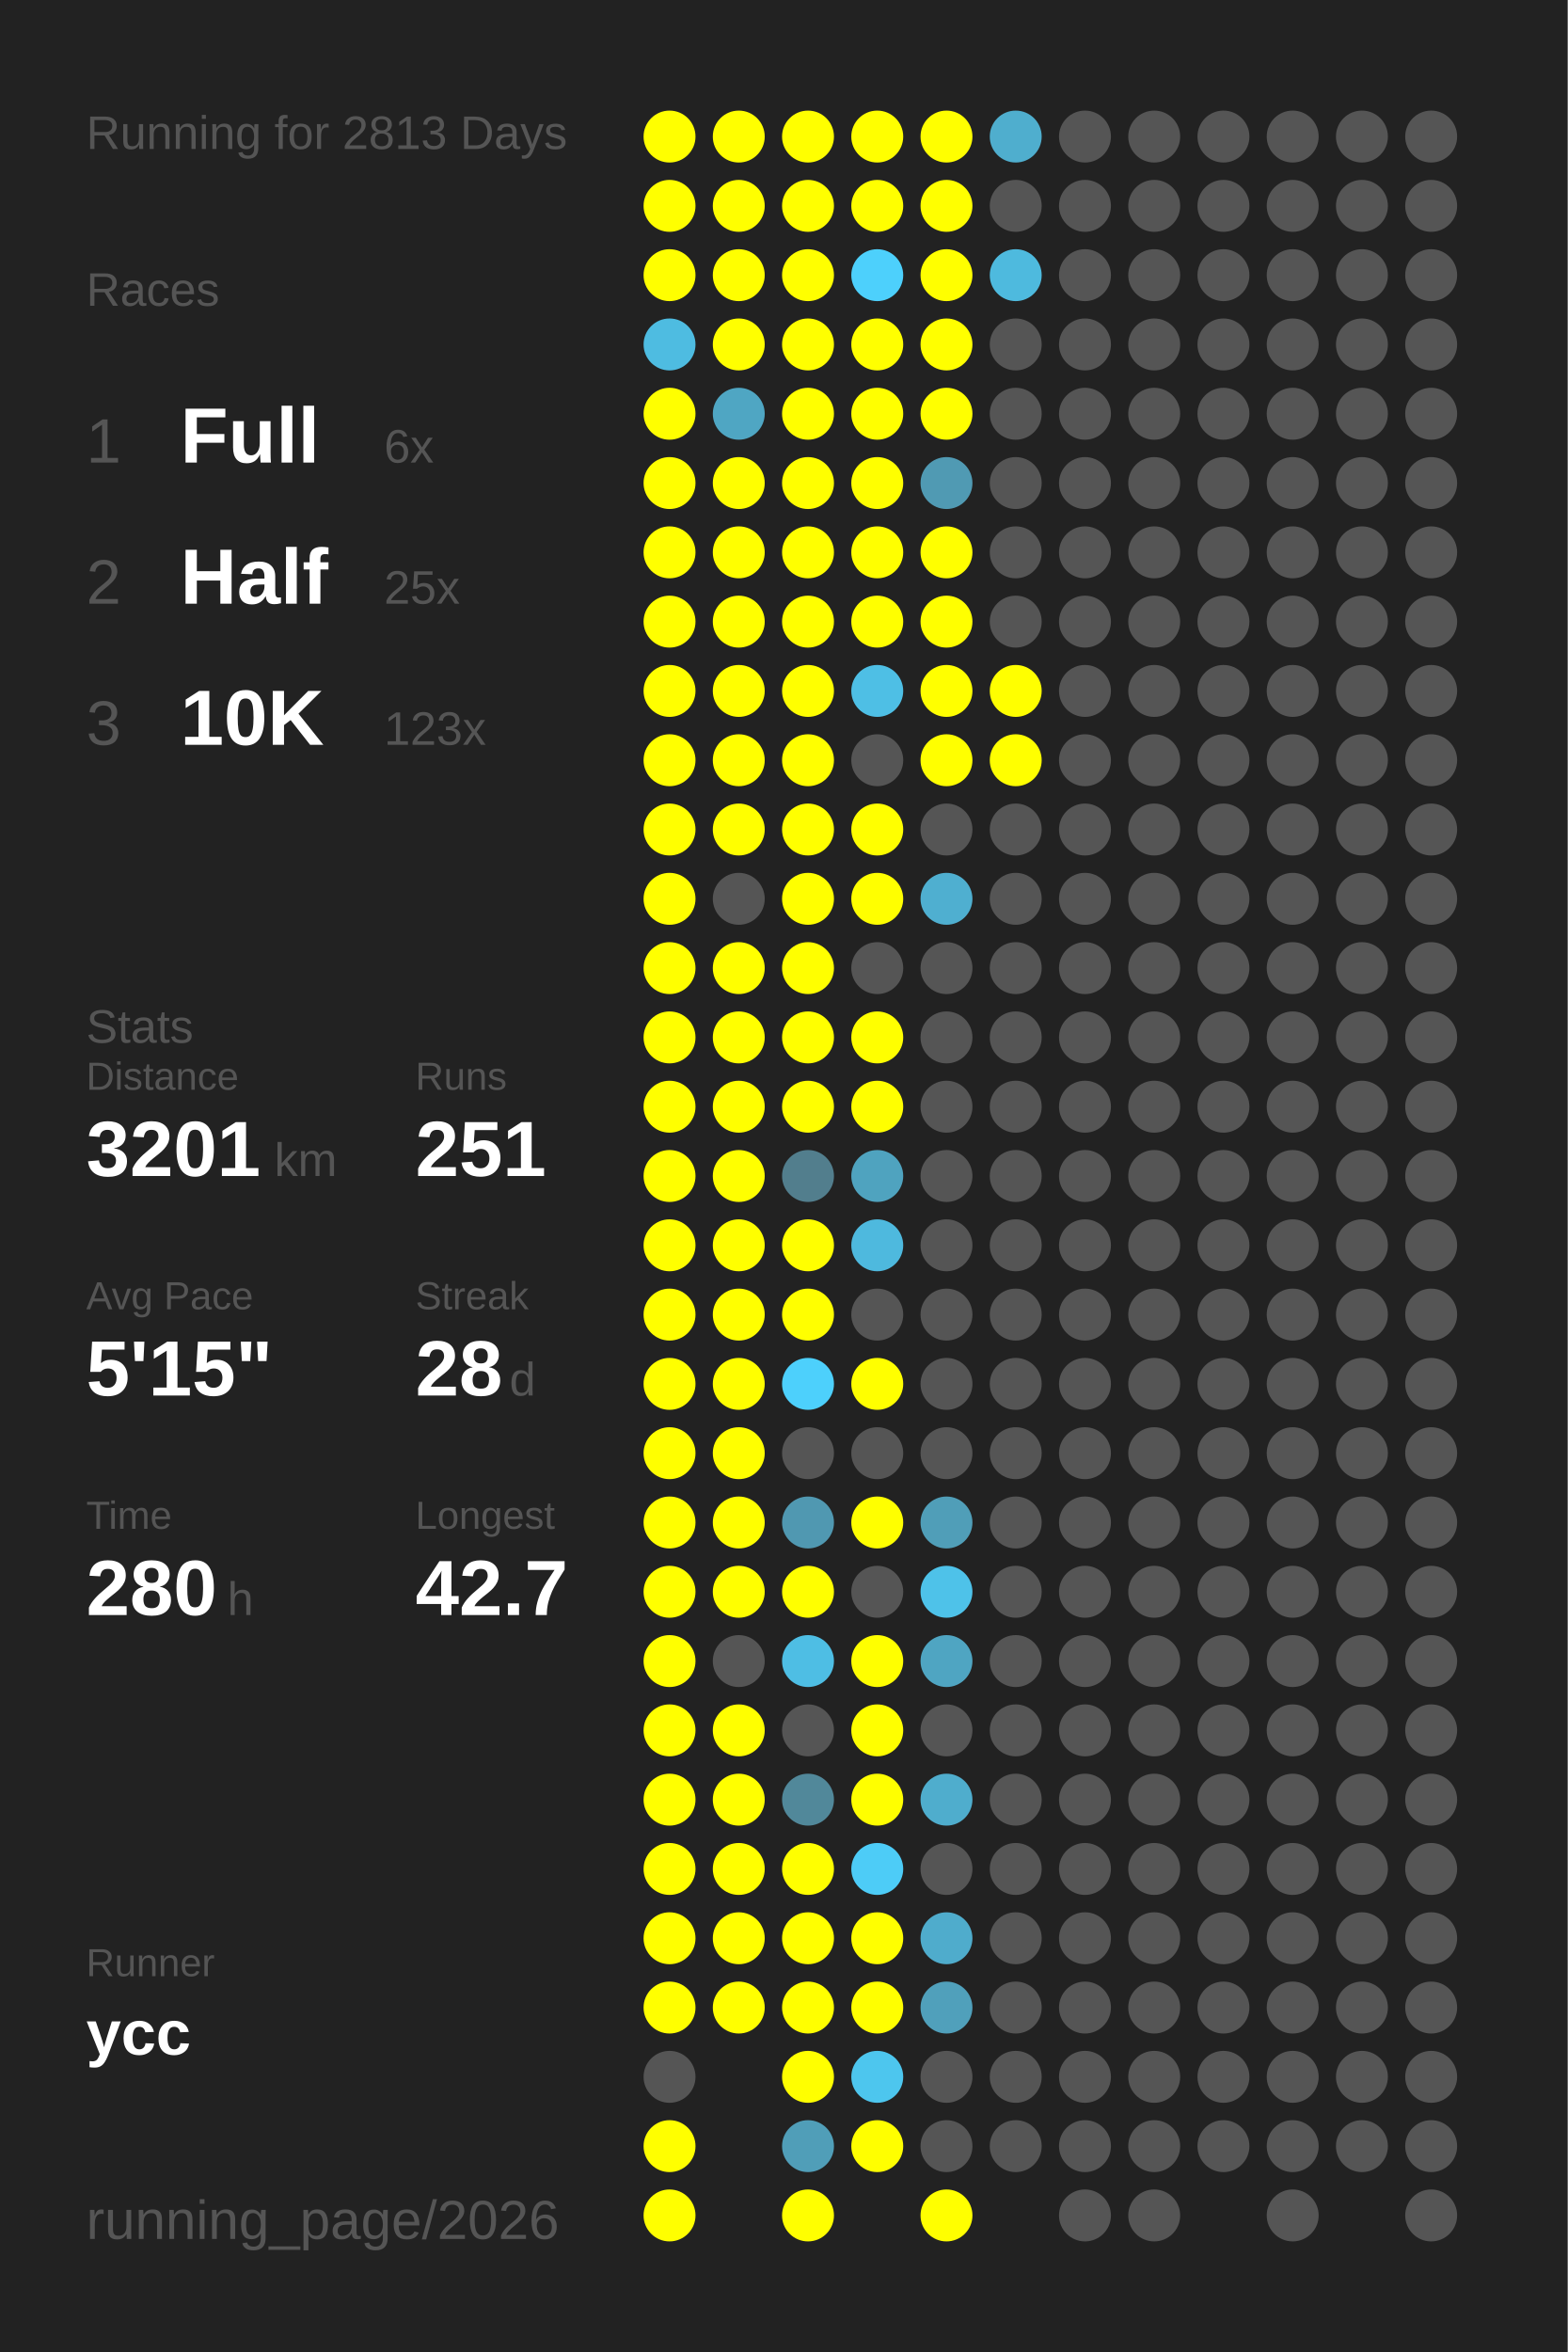
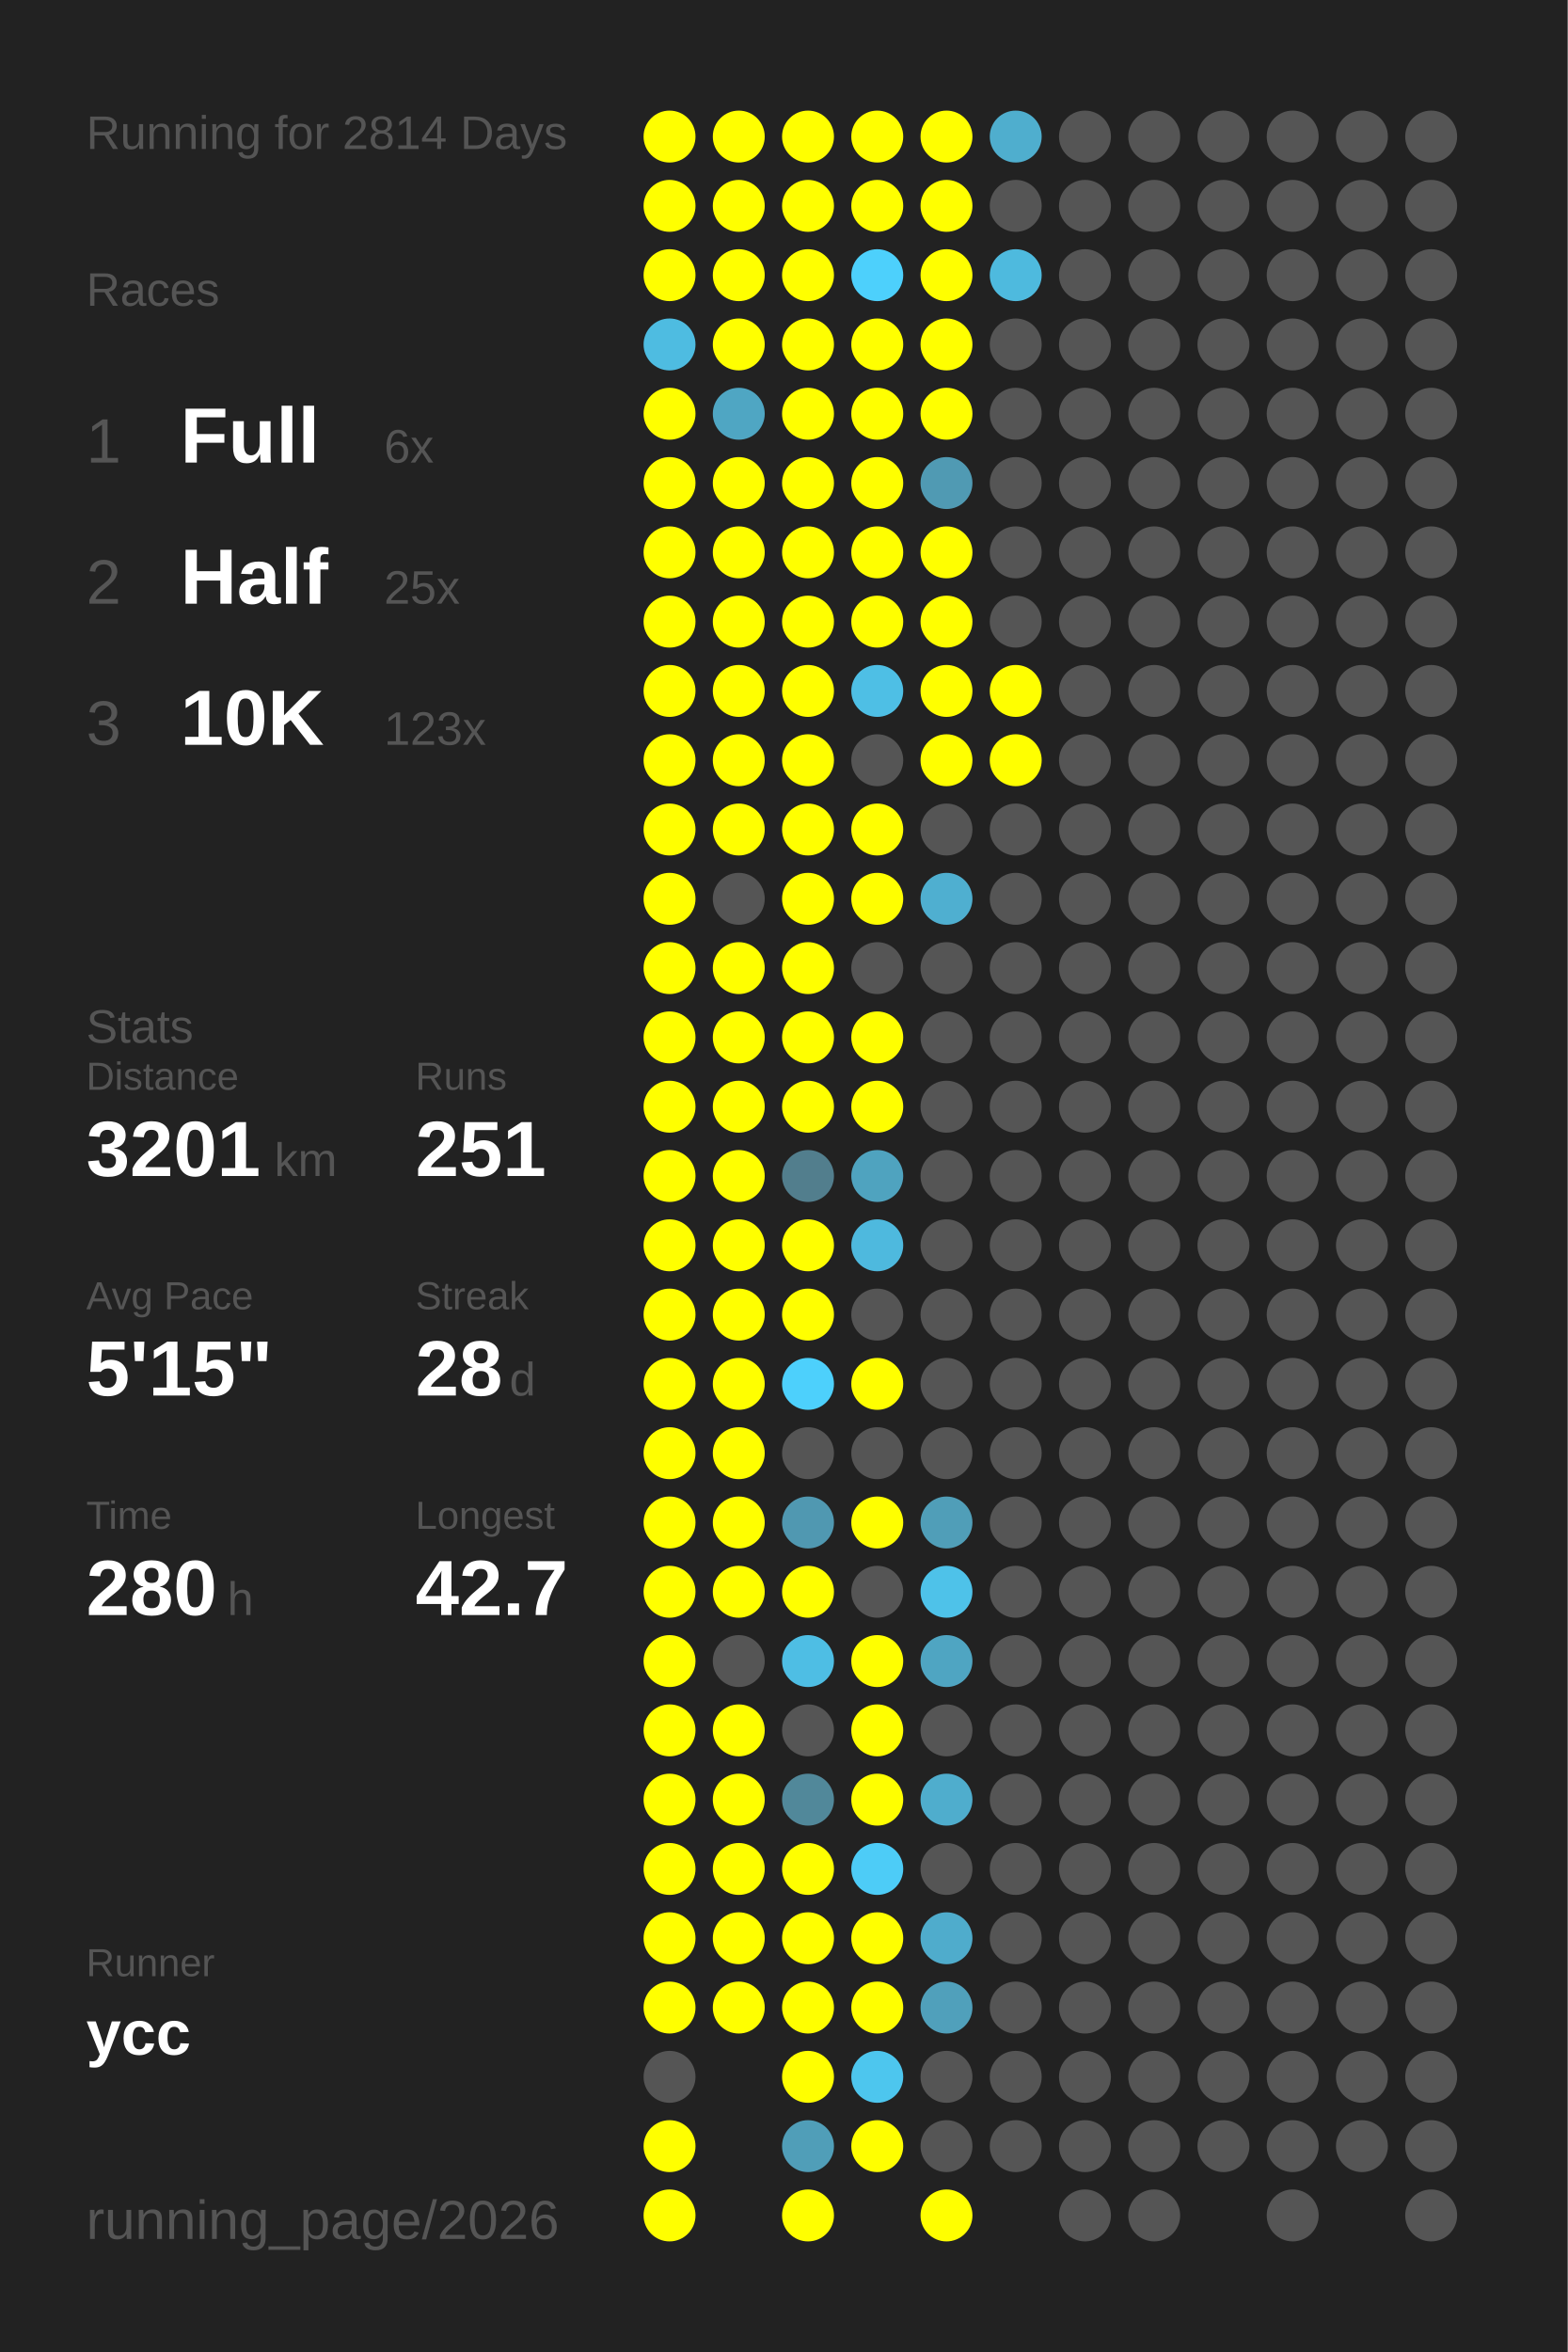
<svg xmlns="http://www.w3.org/2000/svg" baseProfile="full" height="300mm" version="1.1" viewBox="0,0,200,300" width="200mm">
  <defs />
  <rect fill="#222222" height="300" width="200" x="0" y="0" />
-   <text fill="#555555" style="font-size:6px; font-family:Arial;" x="11" y="19">Running for 2813 Days</text>
+   <text fill="#555555" style="font-size:6px; font-family:Arial;" x="11" y="19">Running for 2814 Days</text>
  <text fill="#555555" style="font-size:6px; font-family:Arial;" x="11" y="39">Races</text>
  <text fill="#555555" style="font-size:8px; font-family:Arial;" x="11" y="59">1</text>
  <text fill="#FFFFFF" style="font-size:10px; font-family:Arial; font-weight:bold;" x="23" y="59">Full</text>
  <text fill="#555555" style="font-size:6px; font-family:Arial;" x="49" y="59">6x</text>
  <text fill="#555555" style="font-size:8px; font-family:Arial;" x="11" y="77">2</text>
  <text fill="#FFFFFF" style="font-size:10px; font-family:Arial; font-weight:bold;" x="23" y="77">Half</text>
  <text fill="#555555" style="font-size:6px; font-family:Arial;" x="49" y="77">25x</text>
  <text fill="#555555" style="font-size:8px; font-family:Arial;" x="11" y="95">3</text>
  <text fill="#FFFFFF" style="font-size:10px; font-family:Arial; font-weight:bold;" x="23" y="95">10K</text>
  <text fill="#555555" style="font-size:6px; font-family:Arial;" x="49" y="95">123x</text>
  <text fill="#555555" style="font-size:6px; font-family:Arial;" x="11" y="133">Stats</text>
  <text fill="#555555" style="font-size:5px; font-family:Arial;" x="11" y="139">Distance</text>
  <text fill="#FFFFFF" style="font-size:10px; font-family:Arial; font-weight:bold;" x="11" y="150">3201</text>
  <text fill="#555555" style="font-size:6px; font-family:Arial;" x="35" y="150">km</text>
  <text fill="#555555" style="font-size:5px; font-family:Arial;" x="53" y="139">Runs</text>
  <text fill="#FFFFFF" style="font-size:10px; font-family:Arial; font-weight:bold;" x="53" y="150">251</text>
  <text fill="#555555" style="font-size:5px; font-family:Arial;" x="11" y="167">Avg Pace</text>
  <text fill="#FFFFFF" style="font-size:10px; font-family:Arial; font-weight:bold;" x="11" y="178">5'15"</text>
  <text fill="#555555" style="font-size:5px; font-family:Arial;" x="53" y="167">Streak</text>
  <text fill="#FFFFFF" style="font-size:10px; font-family:Arial; font-weight:bold;" x="53" y="178">28</text>
  <text fill="#555555" style="font-size:6px; font-family:Arial;" x="65" y="178">d</text>
  <text fill="#555555" style="font-size:5px; font-family:Arial;" x="11" y="195">Time</text>
  <text fill="#FFFFFF" style="font-size:10px; font-family:Arial; font-weight:bold;" x="11" y="206">280</text>
  <text fill="#555555" style="font-size:6px; font-family:Arial;" x="29" y="206">h</text>
  <text fill="#555555" style="font-size:5px; font-family:Arial;" x="53" y="195">Longest</text>
  <text fill="#FFFFFF" style="font-size:10px; font-family:Arial; font-weight:bold;" x="53" y="206">42.7</text>
  <text fill="#555555" style="font-size:5px; font-family:Arial;" x="11" y="252.065">Runner</text>
  <text fill="#FFFFFF" style="font-size:8px; font-family:Arial; font-weight:bold;" x="11" y="262.065">ycc</text>
  <text fill="#555555" style="font-size:7px; font-family:Arial;" x="11" y="285.581">running_page/2026</text>
  <circle cx="85.417" cy="17.419" fill="#FFFF00" r="3.312" />
  <circle cx="85.417" cy="26.258" fill="#FFFF00" r="3.312" />
  <circle cx="85.417" cy="35.097" fill="#FFFF00" r="3.312" />
  <circle cx="85.417" cy="43.935" fill="#4ebce1" r="3.312" />
  <circle cx="85.417" cy="52.774" fill="#FFFF00" r="3.312" />
  <circle cx="85.417" cy="61.613" fill="#FFFF00" r="3.312" />
  <circle cx="85.417" cy="70.452" fill="#FFFF00" r="3.312" />
  <circle cx="85.417" cy="79.29" fill="#FFFF00" r="3.312" />
  <circle cx="85.417" cy="88.129" fill="#FFFF00" r="3.312" />
  <circle cx="85.417" cy="96.968" fill="#FFFF00" r="3.312" />
  <circle cx="85.417" cy="105.806" fill="#FFFF00" r="3.312" />
  <circle cx="85.417" cy="114.645" fill="#FFFF00" r="3.312" />
  <circle cx="85.417" cy="123.484" fill="#FFFF00" r="3.312" />
  <circle cx="85.417" cy="132.323" fill="#FFFF00" r="3.312" />
  <circle cx="85.417" cy="141.161" fill="#FFFF00" r="3.312" />
  <circle cx="85.417" cy="150" fill="#FFFF00" r="3.312" />
  <circle cx="85.417" cy="158.839" fill="#FFFF00" r="3.312" />
  <circle cx="85.417" cy="167.677" fill="#FFFF00" r="3.312" />
  <circle cx="85.417" cy="176.516" fill="#FFFF00" r="3.312" />
  <circle cx="85.417" cy="185.355" fill="#FFFF00" r="3.312" />
  <circle cx="85.417" cy="194.194" fill="#FFFF00" r="3.312" />
  <circle cx="85.417" cy="203.032" fill="#FFFF00" r="3.312" />
  <circle cx="85.417" cy="211.871" fill="#FFFF00" r="3.312" />
  <circle cx="85.417" cy="220.71" fill="#FFFF00" r="3.312" />
  <circle cx="85.417" cy="229.548" fill="#FFFF00" r="3.312" />
  <circle cx="85.417" cy="238.387" fill="#FFFF00" r="3.312" />
  <circle cx="85.417" cy="247.226" fill="#FFFF00" r="3.312" />
  <circle cx="85.417" cy="256.065" fill="#FFFF00" r="3.312" />
  <circle cx="85.417" cy="264.903" fill="#555555" r="3.312" />
  <circle cx="85.417" cy="273.742" fill="#FFFF00" r="3.312" />
  <circle cx="85.417" cy="282.581" fill="#FFFF00" r="3.312" />
  <circle cx="94.25" cy="17.419" fill="#FFFF00" r="3.312" />
  <circle cx="94.25" cy="26.258" fill="#FFFF00" r="3.312" />
  <circle cx="94.25" cy="35.097" fill="#FFFF00" r="3.312" />
  <circle cx="94.25" cy="43.935" fill="#FFFF00" r="3.312" />
  <circle cx="94.25" cy="52.774" fill="#4fa6c3" r="3.312" />
  <circle cx="94.25" cy="61.613" fill="#FFFF00" r="3.312" />
  <circle cx="94.25" cy="70.452" fill="#FFFF00" r="3.312" />
  <circle cx="94.25" cy="79.29" fill="#FFFF00" r="3.312" />
  <circle cx="94.25" cy="88.129" fill="#FFFF00" r="3.312" />
  <circle cx="94.25" cy="96.968" fill="#FFFF00" r="3.312" />
  <circle cx="94.25" cy="105.806" fill="#FFFF00" r="3.312" />
  <circle cx="94.25" cy="114.645" fill="#555555" r="3.312" />
  <circle cx="94.25" cy="123.484" fill="#FFFF00" r="3.312" />
  <circle cx="94.25" cy="132.323" fill="#FFFF00" r="3.312" />
  <circle cx="94.25" cy="141.161" fill="#FFFF00" r="3.312" />
  <circle cx="94.25" cy="150" fill="#FFFF00" r="3.312" />
  <circle cx="94.25" cy="158.839" fill="#FFFF00" r="3.312" />
  <circle cx="94.25" cy="167.677" fill="#FFFF00" r="3.312" />
  <circle cx="94.25" cy="176.516" fill="#FFFF00" r="3.312" />
  <circle cx="94.25" cy="185.355" fill="#FFFF00" r="3.312" />
  <circle cx="94.25" cy="194.194" fill="#FFFF00" r="3.312" />
  <circle cx="94.25" cy="203.032" fill="#FFFF00" r="3.312" />
  <circle cx="94.25" cy="211.871" fill="#555555" r="3.312" />
  <circle cx="94.25" cy="220.71" fill="#FFFF00" r="3.312" />
  <circle cx="94.25" cy="229.548" fill="#FFFF00" r="3.312" />
  <circle cx="94.25" cy="238.387" fill="#FFFF00" r="3.312" />
  <circle cx="94.25" cy="247.226" fill="#FFFF00" r="3.312" />
  <circle cx="94.25" cy="256.065" fill="#FFFF00" r="3.312" />
  <circle cx="103.083" cy="17.419" fill="#FFFF00" r="3.312" />
  <circle cx="103.083" cy="26.258" fill="#FFFF00" r="3.312" />
  <circle cx="103.083" cy="35.097" fill="#FFFF00" r="3.312" />
  <circle cx="103.083" cy="43.935" fill="#FFFF00" r="3.312" />
  <circle cx="103.083" cy="52.774" fill="#FFFF00" r="3.312" />
  <circle cx="103.083" cy="61.613" fill="#FFFF00" r="3.312" />
  <circle cx="103.083" cy="70.452" fill="#FFFF00" r="3.312" />
  <circle cx="103.083" cy="79.29" fill="#FFFF00" r="3.312" />
  <circle cx="103.083" cy="88.129" fill="#FFFF00" r="3.312" />
  <circle cx="103.083" cy="96.968" fill="#FFFF00" r="3.312" />
  <circle cx="103.083" cy="105.806" fill="#FFFF00" r="3.312" />
  <circle cx="103.083" cy="114.645" fill="#FFFF00" r="3.312" />
  <circle cx="103.083" cy="123.484" fill="#FFFF00" r="3.312" />
  <circle cx="103.083" cy="132.323" fill="#FFFF00" r="3.312" />
  <circle cx="103.083" cy="141.161" fill="#FFFF00" r="3.312" />
  <circle cx="103.083" cy="150" fill="#527e8d" r="3.312" />
  <circle cx="103.083" cy="158.839" fill="#FFFF00" r="3.312" />
  <circle cx="103.083" cy="167.677" fill="#FFFF00" r="3.312" />
  <circle cx="103.083" cy="176.516" fill="#4dd0fc" r="3.312" />
  <circle cx="103.083" cy="185.355" fill="#555555" r="3.312" />
  <circle cx="103.083" cy="194.194" fill="#5098b1" r="3.312" />
  <circle cx="103.083" cy="203.032" fill="#FFFF00" r="3.312" />
  <circle cx="103.083" cy="211.871" fill="#4ebee4" r="3.312" />
  <circle cx="103.083" cy="220.71" fill="#555555" r="3.312" />
  <circle cx="103.083" cy="229.548" fill="#51889a" r="3.312" />
  <circle cx="103.083" cy="238.387" fill="#FFFF00" r="3.312" />
  <circle cx="103.083" cy="247.226" fill="#FFFF00" r="3.312" />
  <circle cx="103.083" cy="256.065" fill="#FFFF00" r="3.312" />
  <circle cx="103.083" cy="264.903" fill="#FFFF00" r="3.312" />
  <circle cx="103.083" cy="273.742" fill="#509eb8" r="3.312" />
  <circle cx="103.083" cy="282.581" fill="#FFFF00" r="3.312" />
  <circle cx="111.917" cy="17.419" fill="#FFFF00" r="3.312" />
  <circle cx="111.917" cy="26.258" fill="#FFFF00" r="3.312" />
  <circle cx="111.917" cy="35.097" fill="#4dd0fc" r="3.312" />
  <circle cx="111.917" cy="43.935" fill="#FFFF00" r="3.312" />
  <circle cx="111.917" cy="52.774" fill="#FFFF00" r="3.312" />
  <circle cx="111.917" cy="61.613" fill="#FFFF00" r="3.312" />
  <circle cx="111.917" cy="70.452" fill="#FFFF00" r="3.312" />
  <circle cx="111.917" cy="79.29" fill="#FFFF00" r="3.312" />
  <circle cx="111.917" cy="88.129" fill="#4ebfe5" r="3.312" />
  <circle cx="111.917" cy="96.968" fill="#555555" r="3.312" />
  <circle cx="111.917" cy="105.806" fill="#FFFF00" r="3.312" />
  <circle cx="111.917" cy="114.645" fill="#FFFF00" r="3.312" />
  <circle cx="111.917" cy="123.484" fill="#555555" r="3.312" />
  <circle cx="111.917" cy="132.323" fill="#FFFF00" r="3.312" />
  <circle cx="111.917" cy="141.161" fill="#FFFF00" r="3.312" />
  <circle cx="111.917" cy="150" fill="#4fa3bf" r="3.312" />
  <circle cx="111.917" cy="158.839" fill="#4eb9de" r="3.312" />
  <circle cx="111.917" cy="167.677" fill="#555555" r="3.312" />
  <circle cx="111.917" cy="176.516" fill="#FFFF00" r="3.312" />
  <circle cx="111.917" cy="185.355" fill="#555555" r="3.312" />
  <circle cx="111.917" cy="194.194" fill="#FFFF00" r="3.312" />
  <circle cx="111.917" cy="203.032" fill="#555555" r="3.312" />
  <circle cx="111.917" cy="211.871" fill="#FFFF00" r="3.312" />
  <circle cx="111.917" cy="220.71" fill="#FFFF00" r="3.312" />
  <circle cx="111.917" cy="229.548" fill="#FFFF00" r="3.312" />
  <circle cx="111.917" cy="238.387" fill="#4dccf7" r="3.312" />
  <circle cx="111.917" cy="247.226" fill="#FFFF00" r="3.312" />
  <circle cx="111.917" cy="256.065" fill="#FFFF00" r="3.312" />
  <circle cx="111.917" cy="264.903" fill="#4dc6ee" r="3.312" />
  <circle cx="111.917" cy="273.742" fill="#FFFF00" r="3.312" />
  <circle cx="120.75" cy="17.419" fill="#FFFF00" r="3.312" />
  <circle cx="120.75" cy="26.258" fill="#FFFF00" r="3.312" />
  <circle cx="120.75" cy="35.097" fill="#FFFF00" r="3.312" />
  <circle cx="120.75" cy="43.935" fill="#FFFF00" r="3.312" />
  <circle cx="120.75" cy="52.774" fill="#FFFF00" r="3.312" />
  <circle cx="120.75" cy="61.613" fill="#509ab3" r="3.312" />
  <circle cx="120.75" cy="70.452" fill="#FFFF00" r="3.312" />
  <circle cx="120.75" cy="79.29" fill="#FFFF00" r="3.312" />
  <circle cx="120.75" cy="88.129" fill="#FFFF00" r="3.312" />
  <circle cx="120.75" cy="96.968" fill="#FFFF00" r="3.312" />
  <circle cx="120.75" cy="105.806" fill="#555555" r="3.312" />
  <circle cx="120.75" cy="114.645" fill="#4fafd0" r="3.312" />
  <circle cx="120.75" cy="123.484" fill="#555555" r="3.312" />
  <circle cx="120.75" cy="132.323" fill="#555555" r="3.312" />
  <circle cx="120.75" cy="141.161" fill="#555555" r="3.312" />
  <circle cx="120.75" cy="150" fill="#555555" r="3.312" />
  <circle cx="120.75" cy="158.839" fill="#555555" r="3.312" />
  <circle cx="120.75" cy="167.677" fill="#555555" r="3.312" />
  <circle cx="120.75" cy="176.516" fill="#555555" r="3.312" />
  <circle cx="120.75" cy="185.355" fill="#555555" r="3.312" />
  <circle cx="120.75" cy="194.194" fill="#509eb8" r="3.312" />
  <circle cx="120.75" cy="203.032" fill="#4ec2e9" r="3.312" />
  <circle cx="120.75" cy="211.871" fill="#4fa5c2" r="3.312" />
  <circle cx="120.75" cy="220.71" fill="#555555" r="3.312" />
  <circle cx="120.75" cy="229.548" fill="#4fadcd" r="3.312" />
  <circle cx="120.75" cy="238.387" fill="#555555" r="3.312" />
  <circle cx="120.75" cy="247.226" fill="#4faccc" r="3.312" />
  <circle cx="120.75" cy="256.065" fill="#50a0bb" r="3.312" />
  <circle cx="120.75" cy="264.903" fill="#555555" r="3.312" />
  <circle cx="120.75" cy="273.742" fill="#555555" r="3.312" />
  <circle cx="120.75" cy="282.581" fill="#FFFF00" r="3.312" />
  <circle cx="129.583" cy="17.419" fill="#4faece" r="3.312" />
  <circle cx="129.583" cy="26.258" fill="#555555" r="3.312" />
  <circle cx="129.583" cy="35.097" fill="#4ebade" r="3.312" />
  <circle cx="129.583" cy="43.935" fill="#555555" r="3.312" />
  <circle cx="129.583" cy="52.774" fill="#555555" r="3.312" />
  <circle cx="129.583" cy="61.613" fill="#555555" r="3.312" />
  <circle cx="129.583" cy="70.452" fill="#555555" r="3.312" />
  <circle cx="129.583" cy="79.29" fill="#555555" r="3.312" />
  <circle cx="129.583" cy="88.129" fill="#FFFF00" r="3.312" />
  <circle cx="129.583" cy="96.968" fill="#FFFF00" r="3.312" />
  <circle cx="129.583" cy="105.806" fill="#555555" r="3.312" />
  <circle cx="129.583" cy="114.645" fill="#555555" r="3.312" />
  <circle cx="129.583" cy="123.484" fill="#555555" r="3.312" />
  <circle cx="129.583" cy="132.323" fill="#555555" r="3.312" />
  <circle cx="129.583" cy="141.161" fill="#555555" r="3.312" />
  <circle cx="129.583" cy="150" fill="#555555" r="3.312" />
  <circle cx="129.583" cy="158.839" fill="#555555" r="3.312" />
  <circle cx="129.583" cy="167.677" fill="#555555" r="3.312" />
  <circle cx="129.583" cy="176.516" fill="#555555" r="3.312" />
  <circle cx="129.583" cy="185.355" fill="#555555" r="3.312" />
  <circle cx="129.583" cy="194.194" fill="#555555" r="3.312" />
  <circle cx="129.583" cy="203.032" fill="#555555" r="3.312" />
  <circle cx="129.583" cy="211.871" fill="#555555" r="3.312" />
  <circle cx="129.583" cy="220.71" fill="#555555" r="3.312" />
  <circle cx="129.583" cy="229.548" fill="#555555" r="3.312" />
  <circle cx="129.583" cy="238.387" fill="#555555" r="3.312" />
  <circle cx="129.583" cy="247.226" fill="#555555" r="3.312" />
  <circle cx="129.583" cy="256.065" fill="#555555" r="3.312" />
  <circle cx="129.583" cy="264.903" fill="#555555" r="3.312" />
  <circle cx="129.583" cy="273.742" fill="#555555" r="3.312" />
  <circle cx="138.417" cy="17.419" fill="#555555" r="3.312" />
  <circle cx="138.417" cy="26.258" fill="#555555" r="3.312" />
  <circle cx="138.417" cy="35.097" fill="#555555" r="3.312" />
  <circle cx="138.417" cy="43.935" fill="#555555" r="3.312" />
  <circle cx="138.417" cy="52.774" fill="#555555" r="3.312" />
  <circle cx="138.417" cy="61.613" fill="#555555" r="3.312" />
  <circle cx="138.417" cy="70.452" fill="#555555" r="3.312" />
  <circle cx="138.417" cy="79.29" fill="#555555" r="3.312" />
  <circle cx="138.417" cy="88.129" fill="#555555" r="3.312" />
  <circle cx="138.417" cy="96.968" fill="#555555" r="3.312" />
  <circle cx="138.417" cy="105.806" fill="#555555" r="3.312" />
  <circle cx="138.417" cy="114.645" fill="#555555" r="3.312" />
  <circle cx="138.417" cy="123.484" fill="#555555" r="3.312" />
  <circle cx="138.417" cy="132.323" fill="#555555" r="3.312" />
  <circle cx="138.417" cy="141.161" fill="#555555" r="3.312" />
  <circle cx="138.417" cy="150" fill="#555555" r="3.312" />
  <circle cx="138.417" cy="158.839" fill="#555555" r="3.312" />
  <circle cx="138.417" cy="167.677" fill="#555555" r="3.312" />
  <circle cx="138.417" cy="176.516" fill="#555555" r="3.312" />
  <circle cx="138.417" cy="185.355" fill="#555555" r="3.312" />
  <circle cx="138.417" cy="194.194" fill="#555555" r="3.312" />
  <circle cx="138.417" cy="203.032" fill="#555555" r="3.312" />
  <circle cx="138.417" cy="211.871" fill="#555555" r="3.312" />
  <circle cx="138.417" cy="220.71" fill="#555555" r="3.312" />
  <circle cx="138.417" cy="229.548" fill="#555555" r="3.312" />
  <circle cx="138.417" cy="238.387" fill="#555555" r="3.312" />
  <circle cx="138.417" cy="247.226" fill="#555555" r="3.312" />
  <circle cx="138.417" cy="256.065" fill="#555555" r="3.312" />
  <circle cx="138.417" cy="264.903" fill="#555555" r="3.312" />
  <circle cx="138.417" cy="273.742" fill="#555555" r="3.312" />
  <circle cx="138.417" cy="282.581" fill="#555555" r="3.312" />
  <circle cx="147.25" cy="17.419" fill="#555555" r="3.312" />
  <circle cx="147.25" cy="26.258" fill="#555555" r="3.312" />
  <circle cx="147.25" cy="35.097" fill="#555555" r="3.312" />
  <circle cx="147.25" cy="43.935" fill="#555555" r="3.312" />
  <circle cx="147.25" cy="52.774" fill="#555555" r="3.312" />
  <circle cx="147.25" cy="61.613" fill="#555555" r="3.312" />
  <circle cx="147.25" cy="70.452" fill="#555555" r="3.312" />
  <circle cx="147.25" cy="79.29" fill="#555555" r="3.312" />
  <circle cx="147.25" cy="88.129" fill="#555555" r="3.312" />
  <circle cx="147.25" cy="96.968" fill="#555555" r="3.312" />
  <circle cx="147.25" cy="105.806" fill="#555555" r="3.312" />
  <circle cx="147.25" cy="114.645" fill="#555555" r="3.312" />
  <circle cx="147.25" cy="123.484" fill="#555555" r="3.312" />
  <circle cx="147.25" cy="132.323" fill="#555555" r="3.312" />
  <circle cx="147.25" cy="141.161" fill="#555555" r="3.312" />
  <circle cx="147.25" cy="150" fill="#555555" r="3.312" />
  <circle cx="147.25" cy="158.839" fill="#555555" r="3.312" />
  <circle cx="147.25" cy="167.677" fill="#555555" r="3.312" />
  <circle cx="147.25" cy="176.516" fill="#555555" r="3.312" />
  <circle cx="147.25" cy="185.355" fill="#555555" r="3.312" />
  <circle cx="147.25" cy="194.194" fill="#555555" r="3.312" />
  <circle cx="147.25" cy="203.032" fill="#555555" r="3.312" />
  <circle cx="147.25" cy="211.871" fill="#555555" r="3.312" />
  <circle cx="147.25" cy="220.71" fill="#555555" r="3.312" />
  <circle cx="147.25" cy="229.548" fill="#555555" r="3.312" />
  <circle cx="147.25" cy="238.387" fill="#555555" r="3.312" />
  <circle cx="147.25" cy="247.226" fill="#555555" r="3.312" />
  <circle cx="147.25" cy="256.065" fill="#555555" r="3.312" />
  <circle cx="147.25" cy="264.903" fill="#555555" r="3.312" />
  <circle cx="147.25" cy="273.742" fill="#555555" r="3.312" />
  <circle cx="147.25" cy="282.581" fill="#555555" r="3.312" />
  <circle cx="156.083" cy="17.419" fill="#555555" r="3.312" />
  <circle cx="156.083" cy="26.258" fill="#555555" r="3.312" />
  <circle cx="156.083" cy="35.097" fill="#555555" r="3.312" />
  <circle cx="156.083" cy="43.935" fill="#555555" r="3.312" />
  <circle cx="156.083" cy="52.774" fill="#555555" r="3.312" />
  <circle cx="156.083" cy="61.613" fill="#555555" r="3.312" />
  <circle cx="156.083" cy="70.452" fill="#555555" r="3.312" />
  <circle cx="156.083" cy="79.29" fill="#555555" r="3.312" />
  <circle cx="156.083" cy="88.129" fill="#555555" r="3.312" />
  <circle cx="156.083" cy="96.968" fill="#555555" r="3.312" />
  <circle cx="156.083" cy="105.806" fill="#555555" r="3.312" />
  <circle cx="156.083" cy="114.645" fill="#555555" r="3.312" />
  <circle cx="156.083" cy="123.484" fill="#555555" r="3.312" />
  <circle cx="156.083" cy="132.323" fill="#555555" r="3.312" />
  <circle cx="156.083" cy="141.161" fill="#555555" r="3.312" />
  <circle cx="156.083" cy="150" fill="#555555" r="3.312" />
  <circle cx="156.083" cy="158.839" fill="#555555" r="3.312" />
  <circle cx="156.083" cy="167.677" fill="#555555" r="3.312" />
  <circle cx="156.083" cy="176.516" fill="#555555" r="3.312" />
  <circle cx="156.083" cy="185.355" fill="#555555" r="3.312" />
  <circle cx="156.083" cy="194.194" fill="#555555" r="3.312" />
  <circle cx="156.083" cy="203.032" fill="#555555" r="3.312" />
  <circle cx="156.083" cy="211.871" fill="#555555" r="3.312" />
  <circle cx="156.083" cy="220.71" fill="#555555" r="3.312" />
  <circle cx="156.083" cy="229.548" fill="#555555" r="3.312" />
  <circle cx="156.083" cy="238.387" fill="#555555" r="3.312" />
  <circle cx="156.083" cy="247.226" fill="#555555" r="3.312" />
  <circle cx="156.083" cy="256.065" fill="#555555" r="3.312" />
  <circle cx="156.083" cy="264.903" fill="#555555" r="3.312" />
  <circle cx="156.083" cy="273.742" fill="#555555" r="3.312" />
  <circle cx="164.917" cy="17.419" fill="#555555" r="3.312" />
  <circle cx="164.917" cy="26.258" fill="#555555" r="3.312" />
  <circle cx="164.917" cy="35.097" fill="#555555" r="3.312" />
  <circle cx="164.917" cy="43.935" fill="#555555" r="3.312" />
  <circle cx="164.917" cy="52.774" fill="#555555" r="3.312" />
  <circle cx="164.917" cy="61.613" fill="#555555" r="3.312" />
  <circle cx="164.917" cy="70.452" fill="#555555" r="3.312" />
  <circle cx="164.917" cy="79.29" fill="#555555" r="3.312" />
  <circle cx="164.917" cy="88.129" fill="#555555" r="3.312" />
  <circle cx="164.917" cy="96.968" fill="#555555" r="3.312" />
  <circle cx="164.917" cy="105.806" fill="#555555" r="3.312" />
  <circle cx="164.917" cy="114.645" fill="#555555" r="3.312" />
  <circle cx="164.917" cy="123.484" fill="#555555" r="3.312" />
  <circle cx="164.917" cy="132.323" fill="#555555" r="3.312" />
  <circle cx="164.917" cy="141.161" fill="#555555" r="3.312" />
  <circle cx="164.917" cy="150" fill="#555555" r="3.312" />
  <circle cx="164.917" cy="158.839" fill="#555555" r="3.312" />
  <circle cx="164.917" cy="167.677" fill="#555555" r="3.312" />
  <circle cx="164.917" cy="176.516" fill="#555555" r="3.312" />
  <circle cx="164.917" cy="185.355" fill="#555555" r="3.312" />
  <circle cx="164.917" cy="194.194" fill="#555555" r="3.312" />
  <circle cx="164.917" cy="203.032" fill="#555555" r="3.312" />
  <circle cx="164.917" cy="211.871" fill="#555555" r="3.312" />
  <circle cx="164.917" cy="220.71" fill="#555555" r="3.312" />
  <circle cx="164.917" cy="229.548" fill="#555555" r="3.312" />
  <circle cx="164.917" cy="238.387" fill="#555555" r="3.312" />
  <circle cx="164.917" cy="247.226" fill="#555555" r="3.312" />
  <circle cx="164.917" cy="256.065" fill="#555555" r="3.312" />
  <circle cx="164.917" cy="264.903" fill="#555555" r="3.312" />
  <circle cx="164.917" cy="273.742" fill="#555555" r="3.312" />
  <circle cx="164.917" cy="282.581" fill="#555555" r="3.312" />
  <circle cx="173.75" cy="17.419" fill="#555555" r="3.312" />
  <circle cx="173.75" cy="26.258" fill="#555555" r="3.312" />
  <circle cx="173.75" cy="35.097" fill="#555555" r="3.312" />
  <circle cx="173.75" cy="43.935" fill="#555555" r="3.312" />
  <circle cx="173.75" cy="52.774" fill="#555555" r="3.312" />
  <circle cx="173.75" cy="61.613" fill="#555555" r="3.312" />
  <circle cx="173.75" cy="70.452" fill="#555555" r="3.312" />
  <circle cx="173.75" cy="79.29" fill="#555555" r="3.312" />
  <circle cx="173.75" cy="88.129" fill="#555555" r="3.312" />
  <circle cx="173.75" cy="96.968" fill="#555555" r="3.312" />
  <circle cx="173.75" cy="105.806" fill="#555555" r="3.312" />
  <circle cx="173.75" cy="114.645" fill="#555555" r="3.312" />
  <circle cx="173.75" cy="123.484" fill="#555555" r="3.312" />
  <circle cx="173.75" cy="132.323" fill="#555555" r="3.312" />
  <circle cx="173.75" cy="141.161" fill="#555555" r="3.312" />
  <circle cx="173.75" cy="150" fill="#555555" r="3.312" />
  <circle cx="173.75" cy="158.839" fill="#555555" r="3.312" />
  <circle cx="173.75" cy="167.677" fill="#555555" r="3.312" />
  <circle cx="173.75" cy="176.516" fill="#555555" r="3.312" />
  <circle cx="173.75" cy="185.355" fill="#555555" r="3.312" />
  <circle cx="173.75" cy="194.194" fill="#555555" r="3.312" />
  <circle cx="173.75" cy="203.032" fill="#555555" r="3.312" />
  <circle cx="173.75" cy="211.871" fill="#555555" r="3.312" />
  <circle cx="173.75" cy="220.71" fill="#555555" r="3.312" />
  <circle cx="173.75" cy="229.548" fill="#555555" r="3.312" />
  <circle cx="173.75" cy="238.387" fill="#555555" r="3.312" />
  <circle cx="173.75" cy="247.226" fill="#555555" r="3.312" />
  <circle cx="173.75" cy="256.065" fill="#555555" r="3.312" />
  <circle cx="173.75" cy="264.903" fill="#555555" r="3.312" />
  <circle cx="173.75" cy="273.742" fill="#555555" r="3.312" />
  <circle cx="182.583" cy="17.419" fill="#555555" r="3.312" />
  <circle cx="182.583" cy="26.258" fill="#555555" r="3.312" />
  <circle cx="182.583" cy="35.097" fill="#555555" r="3.312" />
  <circle cx="182.583" cy="43.935" fill="#555555" r="3.312" />
  <circle cx="182.583" cy="52.774" fill="#555555" r="3.312" />
  <circle cx="182.583" cy="61.613" fill="#555555" r="3.312" />
  <circle cx="182.583" cy="70.452" fill="#555555" r="3.312" />
  <circle cx="182.583" cy="79.29" fill="#555555" r="3.312" />
  <circle cx="182.583" cy="88.129" fill="#555555" r="3.312" />
  <circle cx="182.583" cy="96.968" fill="#555555" r="3.312" />
  <circle cx="182.583" cy="105.806" fill="#555555" r="3.312" />
  <circle cx="182.583" cy="114.645" fill="#555555" r="3.312" />
  <circle cx="182.583" cy="123.484" fill="#555555" r="3.312" />
  <circle cx="182.583" cy="132.323" fill="#555555" r="3.312" />
  <circle cx="182.583" cy="141.161" fill="#555555" r="3.312" />
  <circle cx="182.583" cy="150" fill="#555555" r="3.312" />
  <circle cx="182.583" cy="158.839" fill="#555555" r="3.312" />
  <circle cx="182.583" cy="167.677" fill="#555555" r="3.312" />
  <circle cx="182.583" cy="176.516" fill="#555555" r="3.312" />
  <circle cx="182.583" cy="185.355" fill="#555555" r="3.312" />
  <circle cx="182.583" cy="194.194" fill="#555555" r="3.312" />
  <circle cx="182.583" cy="203.032" fill="#555555" r="3.312" />
  <circle cx="182.583" cy="211.871" fill="#555555" r="3.312" />
  <circle cx="182.583" cy="220.71" fill="#555555" r="3.312" />
  <circle cx="182.583" cy="229.548" fill="#555555" r="3.312" />
  <circle cx="182.583" cy="238.387" fill="#555555" r="3.312" />
  <circle cx="182.583" cy="247.226" fill="#555555" r="3.312" />
  <circle cx="182.583" cy="256.065" fill="#555555" r="3.312" />
  <circle cx="182.583" cy="264.903" fill="#555555" r="3.312" />
  <circle cx="182.583" cy="273.742" fill="#555555" r="3.312" />
  <circle cx="182.583" cy="282.581" fill="#555555" r="3.312" />
</svg>
